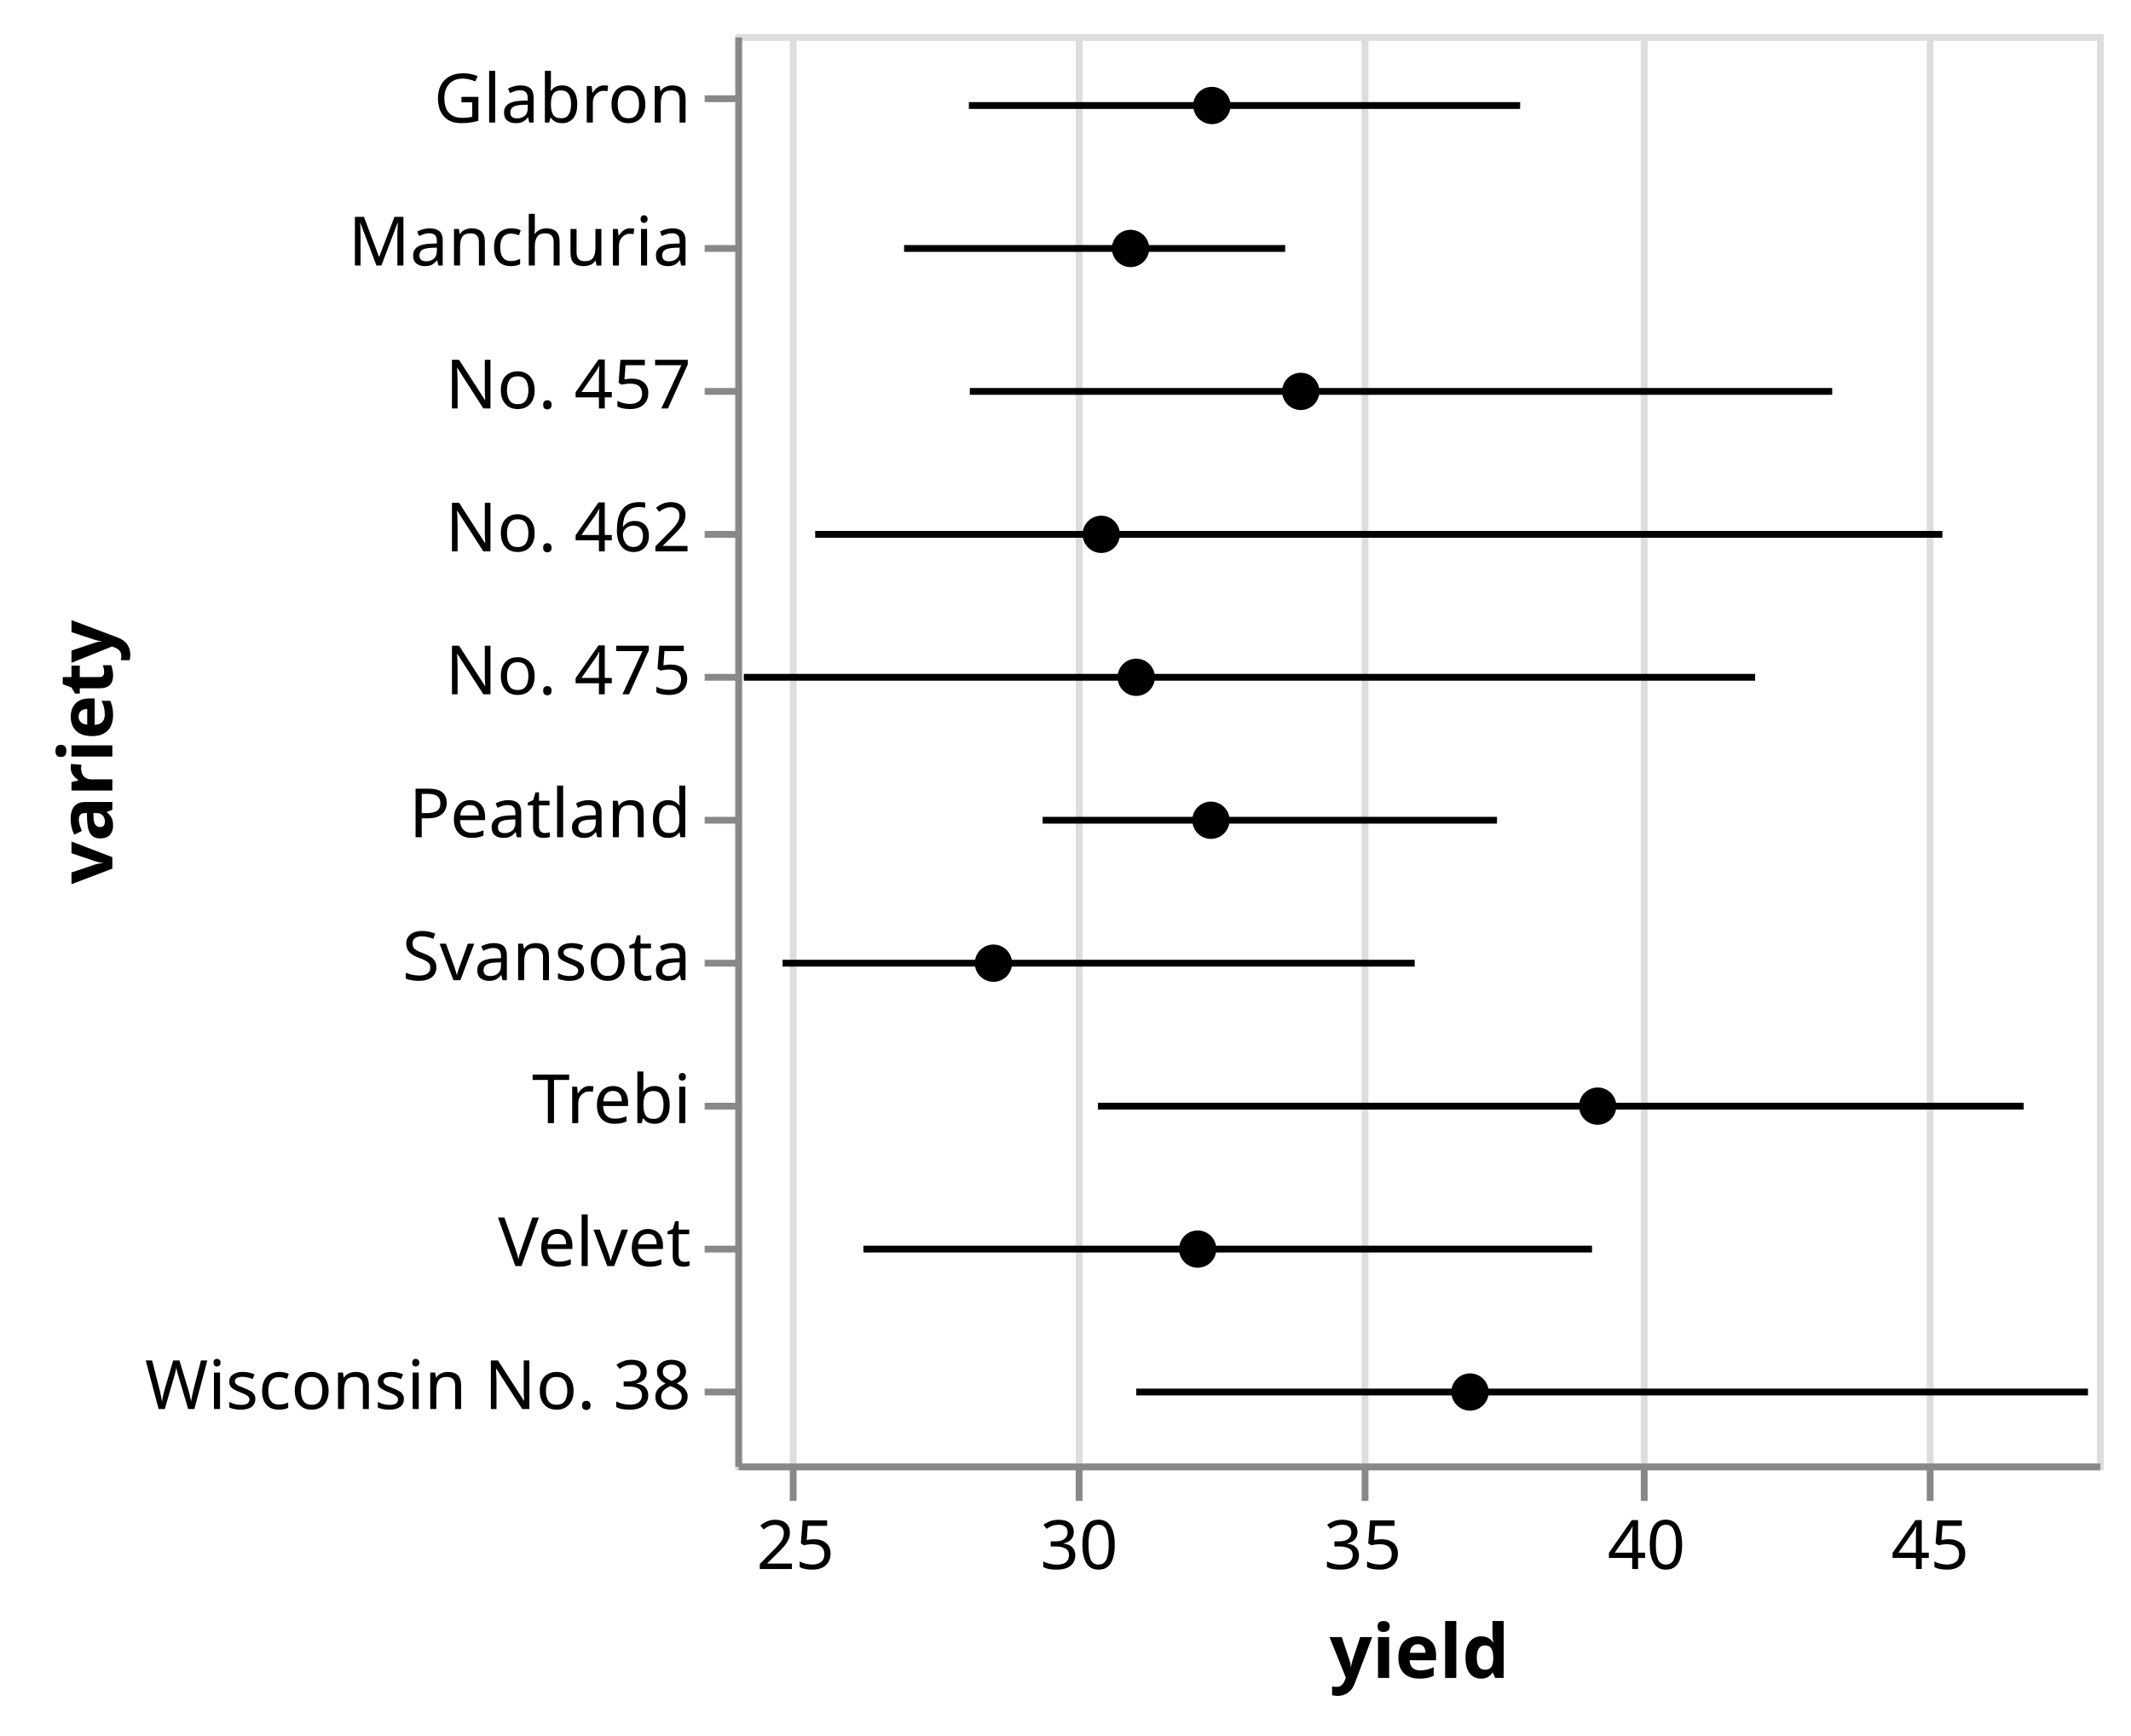
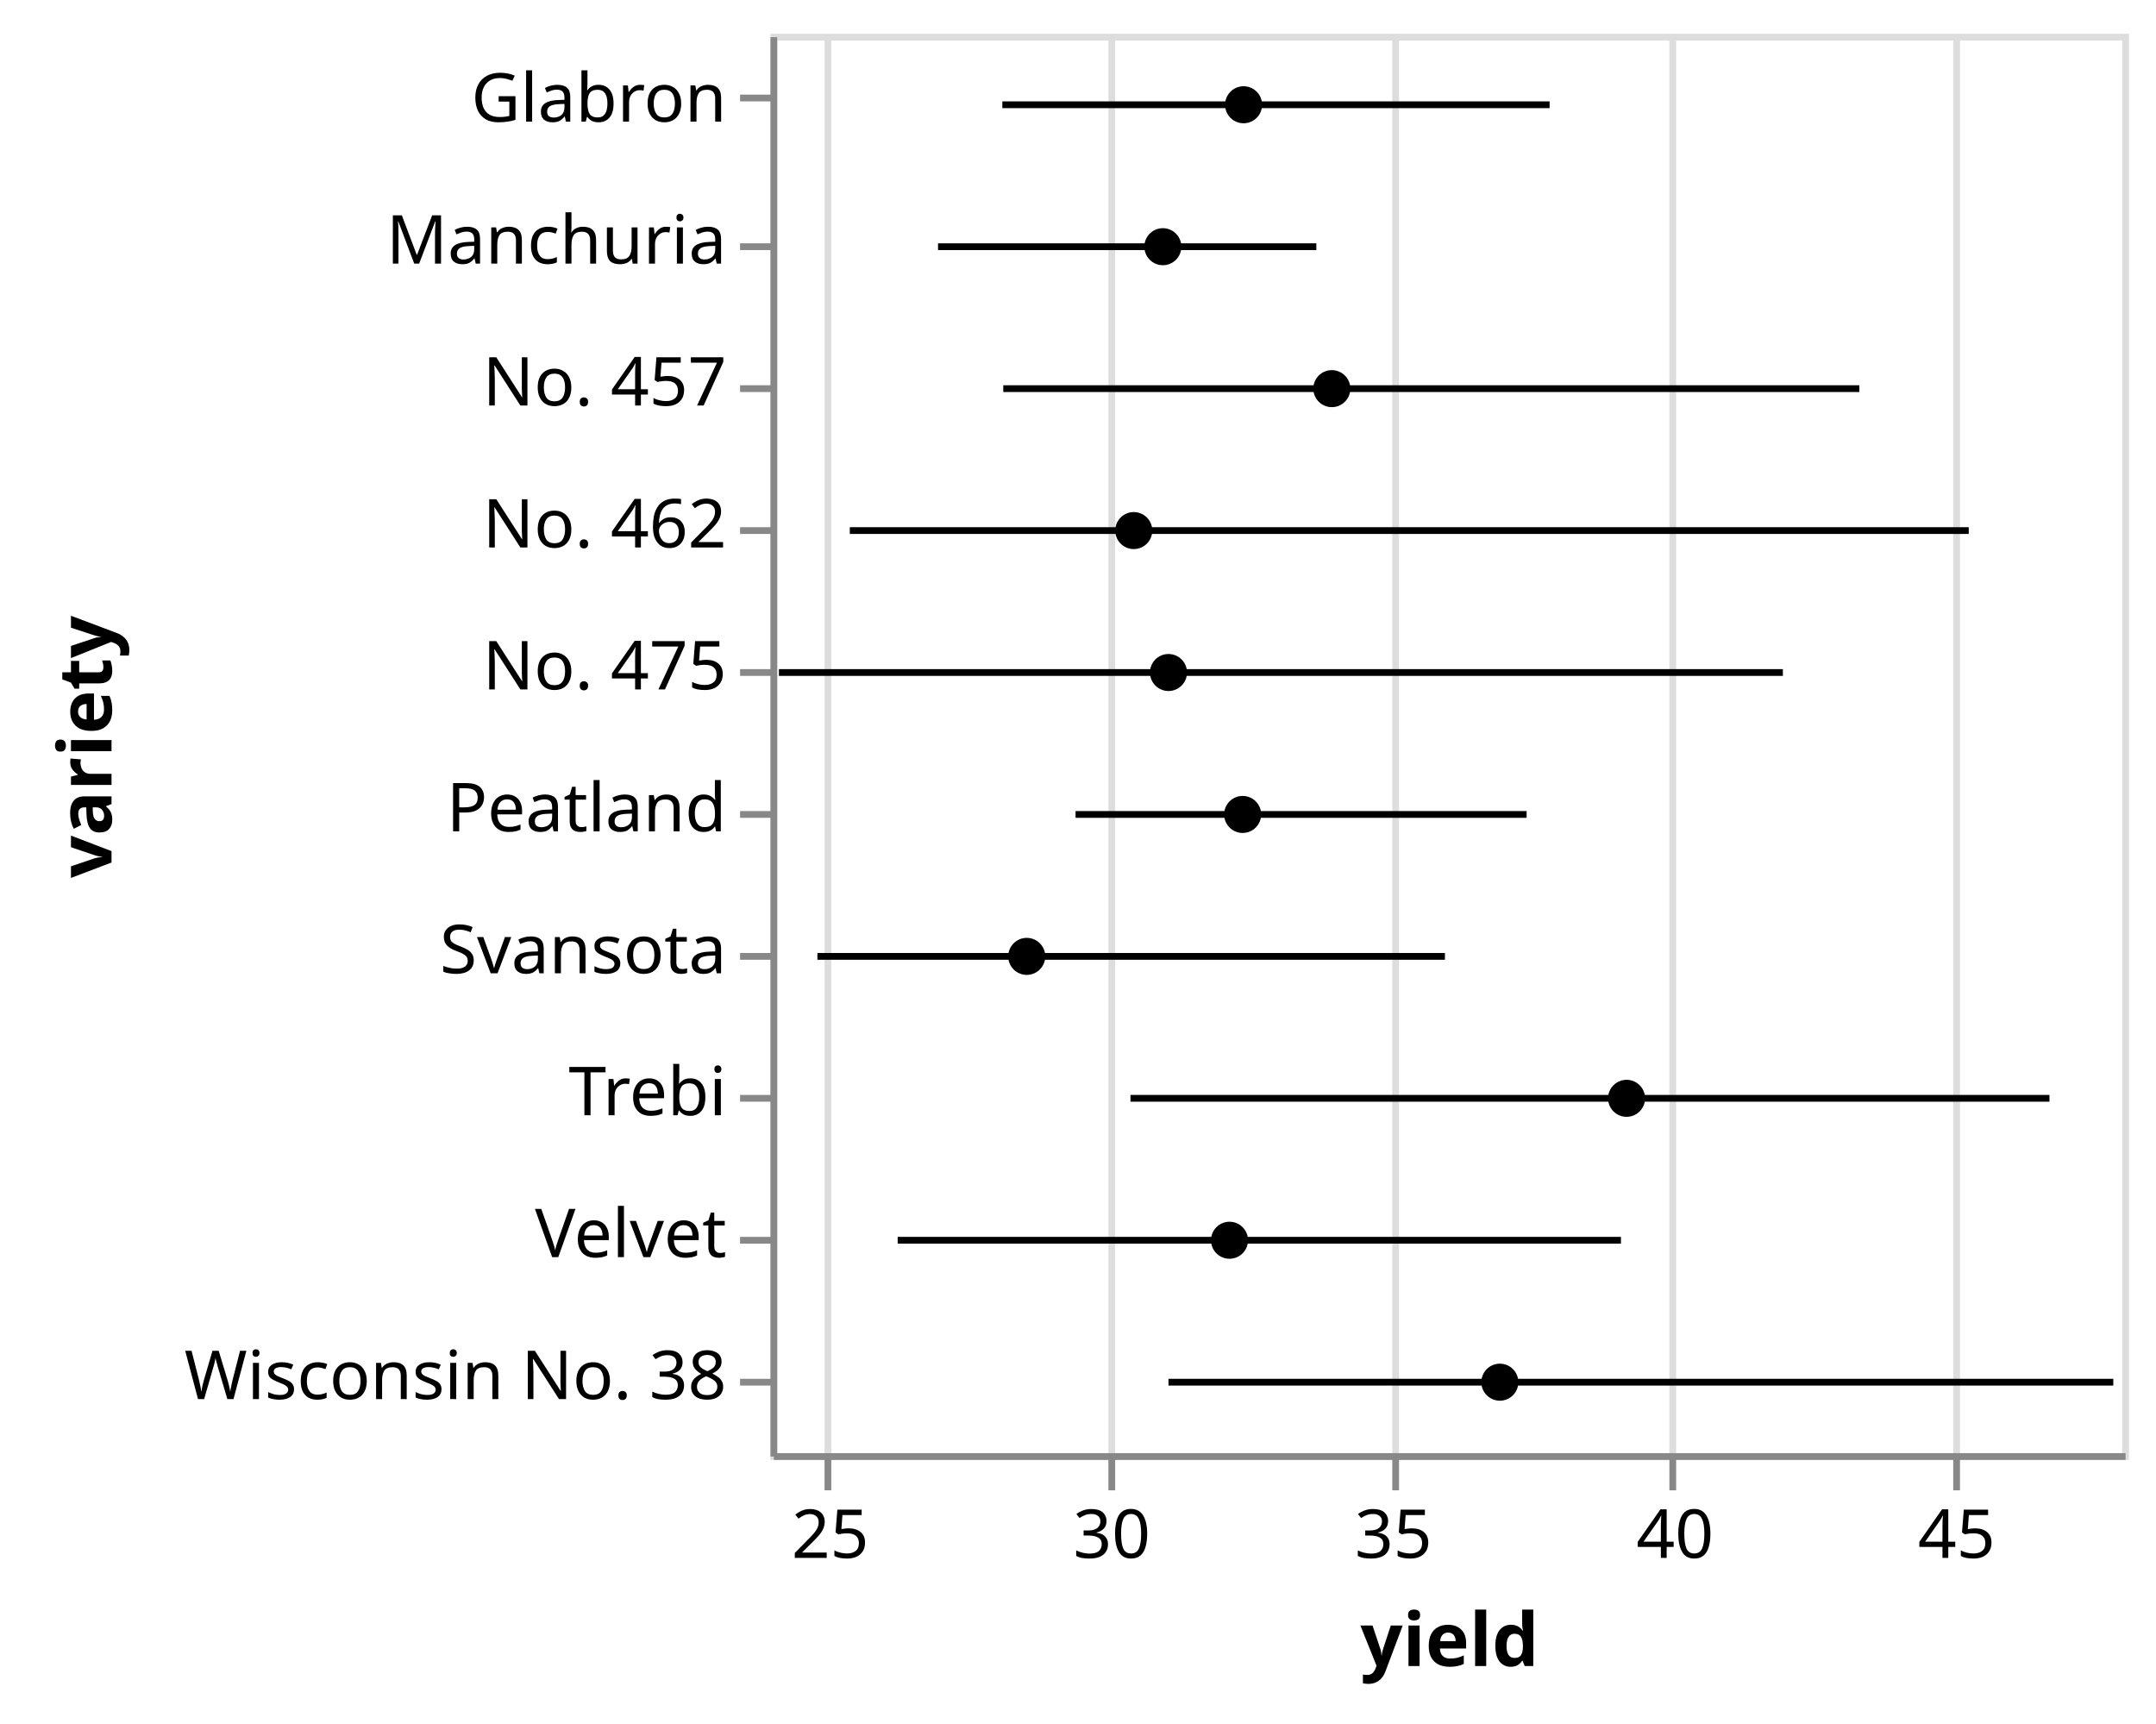
- <svg xmlns="http://www.w3.org/2000/svg" class="marks" width="313" height="255" viewBox="0 0 313 255" version="1.1">
-   <g transform="translate(108,5)">
+ <svg xmlns="http://www.w3.org/2000/svg" class="marks" width="319" height="255" viewBox="0 0 319 255" version="1.1">
+   <g transform="translate(114,5)">
    <g class="mark-group role-frame root">
      <g transform="translate(0,0)">
        <path class="background" d="M0.5,0.5h200v210h-200Z" style="fill: none; stroke: #ddd;" />
        <g>
          <g class="mark-group role-axis">
            <g transform="translate(0.5,210.5)">
              <path class="background" d="M0,0h0v0h0Z" style="pointer-events: none; fill: none;" />
              <g>
                <g class="mark-rule role-axis-grid" style="pointer-events: none;">
                  <line transform="translate(8,0)" x2="0" y2="-210" style="fill: none; stroke: #ddd; stroke-width: 1; opacity: 1;" />
                  <line transform="translate(50,0)" x2="0" y2="-210" style="fill: none; stroke: #ddd; stroke-width: 1; opacity: 1;" />
                  <line transform="translate(92,0)" x2="0" y2="-210" style="fill: none; stroke: #ddd; stroke-width: 1; opacity: 1;" />
                  <line transform="translate(133,0)" x2="0" y2="-210" style="fill: none; stroke: #ddd; stroke-width: 1; opacity: 1;" />
                  <line transform="translate(175,0)" x2="0" y2="-210" style="fill: none; stroke: #ddd; stroke-width: 1; opacity: 1;" />
                </g>
              </g>
            </g>
          </g>
          <g class="mark-rule role-mark layer_0_layer_0_marks">
            <line transform="translate(24.79167,31.5)" x2="55.972" y2="0" style="fill: none; stroke: black;" />
            <line transform="translate(34.30558,10.5)" x2="80.972" y2="0" style="fill: none; stroke: black;" />
            <line transform="translate(6.944437,136.5)" x2="92.847" y2="0" style="fill: none; stroke: black;" />
            <line transform="translate(18.81944,178.5)" x2="107.014" y2="0" style="fill: none; stroke: black;" />
            <line transform="translate(53.2639,157.5)" x2="135.972" y2="0" style="fill: none; stroke: black;" />
            <line transform="translate(34.44446,52.5)" x2="126.667" y2="0" style="fill: none; stroke: black;" />
            <line transform="translate(11.73615,73.5)" x2="165.556" y2="0" style="fill: none; stroke: black;" />
            <line transform="translate(45.13892,115.5)" x2="66.736" y2="0" style="fill: none; stroke: black;" />
            <line transform="translate(1.250021,94.5)" x2="148.542" y2="0" style="fill: none; stroke: black;" />
            <line transform="translate(58.8889,199.5)" x2="139.792" y2="0" style="fill: none; stroke: black;" />
          </g>
          <g class="mark-symbol role-mark layer_1_marks">
            <path transform="translate(58.05558,31.5)" d="M2.739,0A2.739,2.739,0,1,1,-2.739,0A2.739,2.739,0,1,1,2.739,0" style="fill: black; stroke-width: 2;" />
            <path transform="translate(70,10.5)" d="M2.739,0A2.739,2.739,0,1,1,-2.739,0A2.739,2.739,0,1,1,2.739,0" style="fill: black; stroke-width: 2;" />
            <path transform="translate(37.91671,136.5)" d="M2.739,0A2.739,2.739,0,1,1,-2.739,0A2.739,2.739,0,1,1,2.739,0" style="fill: black; stroke-width: 2;" />
            <path transform="translate(67.91663,178.5)" d="M2.739,0A2.739,2.739,0,1,1,-2.739,0A2.739,2.739,0,1,1,2.739,0" style="fill: black; stroke-width: 2;" />
            <path transform="translate(126.6666,157.5)" d="M2.739,0A2.739,2.739,0,1,1,-2.739,0A2.739,2.739,0,1,1,2.739,0" style="fill: black; stroke-width: 2;" />
            <path transform="translate(83.05554,52.5)" d="M2.739,0A2.739,2.739,0,1,1,-2.739,0A2.739,2.739,0,1,1,2.739,0" style="fill: black; stroke-width: 2;" />
            <path transform="translate(53.75,73.5)" d="M2.739,0A2.739,2.739,0,1,1,-2.739,0A2.739,2.739,0,1,1,2.739,0" style="fill: black; stroke-width: 2;" />
            <path transform="translate(69.86113,115.5)" d="M2.739,0A2.739,2.739,0,1,1,-2.739,0A2.739,2.739,0,1,1,2.739,0" style="fill: black; stroke-width: 2;" />
            <path transform="translate(58.88888,94.5)" d="M2.739,0A2.739,2.739,0,1,1,-2.739,0A2.739,2.739,0,1,1,2.739,0" style="fill: black; stroke-width: 2;" />
            <path transform="translate(107.9167,199.5)" d="M2.739,0A2.739,2.739,0,1,1,-2.739,0A2.739,2.739,0,1,1,2.739,0" style="fill: black; stroke-width: 2;" />
          </g>
          <g class="mark-group role-axis">
            <g transform="translate(0.5,210.5)">
              <path class="background" d="M0,0h0v0h0Z" style="pointer-events: none; fill: none;" />
              <g>
                <g class="mark-rule role-axis-tick" style="pointer-events: none;">
                  <line transform="translate(8,0)" x2="0" y2="5" style="fill: none; stroke: #888; stroke-width: 1; opacity: 1;" />
                  <line transform="translate(50,0)" x2="0" y2="5" style="fill: none; stroke: #888; stroke-width: 1; opacity: 1;" />
                  <line transform="translate(92,0)" x2="0" y2="5" style="fill: none; stroke: #888; stroke-width: 1; opacity: 1;" />
                  <line transform="translate(133,0)" x2="0" y2="5" style="fill: none; stroke: #888; stroke-width: 1; opacity: 1;" />
                  <line transform="translate(175,0)" x2="0" y2="5" style="fill: none; stroke: #888; stroke-width: 1; opacity: 1;" />
                </g>
                <g class="mark-text role-axis-label" style="pointer-events: none;">
                  <text text-anchor="middle" transform="translate(8.333333,15)" style="font-family: sans-serif; font-size: 10px; fill: #000; opacity: 1;">25</text>
                  <text text-anchor="middle" transform="translate(50,15)" style="font-family: sans-serif; font-size: 10px; fill: #000; opacity: 1;">30</text>
                  <text text-anchor="middle" transform="translate(91.66667,15)" style="font-family: sans-serif; font-size: 10px; fill: #000; opacity: 1;">35</text>
                  <text text-anchor="middle" transform="translate(133.3333,15)" style="font-family: sans-serif; font-size: 10px; fill: #000; opacity: 1;">40</text>
                  <text text-anchor="middle" transform="translate(175,15)" style="font-family: sans-serif; font-size: 10px; fill: #000; opacity: 1;">45</text>
                </g>
                <g class="mark-rule role-axis-domain" style="pointer-events: none;">
                  <line transform="translate(0,0)" x2="200" y2="0" style="fill: none; stroke: #888; stroke-width: 1; opacity: 1;" />
                </g>
                <g class="mark-text role-axis-title" style="pointer-events: none;">
                  <text text-anchor="middle" transform="translate(100,31)" style="font-family: sans-serif; font-size: 11px; font-weight: bold; fill: #000; opacity: 1;">yield</text>
                </g>
              </g>
            </g>
          </g>
          <g class="mark-group role-axis">
            <g transform="translate(0.5,0.5)">
              <path class="background" d="M0,0h0v0h0Z" style="pointer-events: none; fill: none;" />
              <g>
                <g class="mark-rule role-axis-tick" style="pointer-events: none;">
                  <line transform="translate(0,9)" x2="-5" y2="0" style="fill: none; stroke: #888; stroke-width: 1; opacity: 1;" />
                  <line transform="translate(0,31)" x2="-5" y2="0" style="fill: none; stroke: #888; stroke-width: 1; opacity: 1;" />
                  <line transform="translate(0,52)" x2="-5" y2="0" style="fill: none; stroke: #888; stroke-width: 1; opacity: 1;" />
                  <line transform="translate(0,73)" x2="-5" y2="0" style="fill: none; stroke: #888; stroke-width: 1; opacity: 1;" />
                  <line transform="translate(0,94)" x2="-5" y2="0" style="fill: none; stroke: #888; stroke-width: 1; opacity: 1;" />
                  <line transform="translate(0,115)" x2="-5" y2="0" style="fill: none; stroke: #888; stroke-width: 1; opacity: 1;" />
                  <line transform="translate(0,136)" x2="-5" y2="0" style="fill: none; stroke: #888; stroke-width: 1; opacity: 1;" />
                  <line transform="translate(0,157)" x2="-5" y2="0" style="fill: none; stroke: #888; stroke-width: 1; opacity: 1;" />
                  <line transform="translate(0,178)" x2="-5" y2="0" style="fill: none; stroke: #888; stroke-width: 1; opacity: 1;" />
                  <line transform="translate(0,199)" x2="-5" y2="0" style="fill: none; stroke: #888; stroke-width: 1; opacity: 1;" />
                </g>
                <g class="mark-text role-axis-label" style="pointer-events: none;">
                  <text text-anchor="end" transform="translate(-7,12.5)" style="font-family: sans-serif; font-size: 10px; fill: #000; opacity: 1;">Glabron</text>
                  <text text-anchor="end" transform="translate(-7,33.5)" style="font-family: sans-serif; font-size: 10px; fill: #000; opacity: 1;">Manchuria</text>
                  <text text-anchor="end" transform="translate(-7,54.5)" style="font-family: sans-serif; font-size: 10px; fill: #000; opacity: 1;">No. 457</text>
                  <text text-anchor="end" transform="translate(-7,75.5)" style="font-family: sans-serif; font-size: 10px; fill: #000; opacity: 1;">No. 462</text>
                  <text text-anchor="end" transform="translate(-7,96.5)" style="font-family: sans-serif; font-size: 10px; fill: #000; opacity: 1;">No. 475</text>
                  <text text-anchor="end" transform="translate(-7,117.5)" style="font-family: sans-serif; font-size: 10px; fill: #000; opacity: 1;">Peatland</text>
                  <text text-anchor="end" transform="translate(-7,138.5)" style="font-family: sans-serif; font-size: 10px; fill: #000; opacity: 1;">Svansota</text>
                  <text text-anchor="end" transform="translate(-7,159.5)" style="font-family: sans-serif; font-size: 10px; fill: #000; opacity: 1;">Trebi</text>
                  <text text-anchor="end" transform="translate(-7,180.5)" style="font-family: sans-serif; font-size: 10px; fill: #000; opacity: 1;">Velvet</text>
                  <text text-anchor="end" transform="translate(-7,201.5)" style="font-family: sans-serif; font-size: 10px; fill: #000; opacity: 1;">Wisconsin No. 38</text>
                </g>
                <g class="mark-rule role-axis-domain" style="pointer-events: none;">
                  <line transform="translate(0,0)" x2="0" y2="210" style="fill: none; stroke: #888; stroke-width: 1; opacity: 1;" />
                </g>
                <g class="mark-text role-axis-title" style="pointer-events: none;">
-                   <text text-anchor="middle" transform="translate(-90,105) rotate(-90) translate(0,-2)" style="font-family: sans-serif; font-size: 11px; font-weight: bold; fill: #000; opacity: 1;">variety</text>
+                   <text text-anchor="middle" transform="translate(-96,105) rotate(-90) translate(0,-2)" style="font-family: sans-serif; font-size: 11px; font-weight: bold; fill: #000; opacity: 1;">variety</text>
                </g>
              </g>
            </g>
          </g>
        </g>
      </g>
    </g>
  </g>
</svg>
